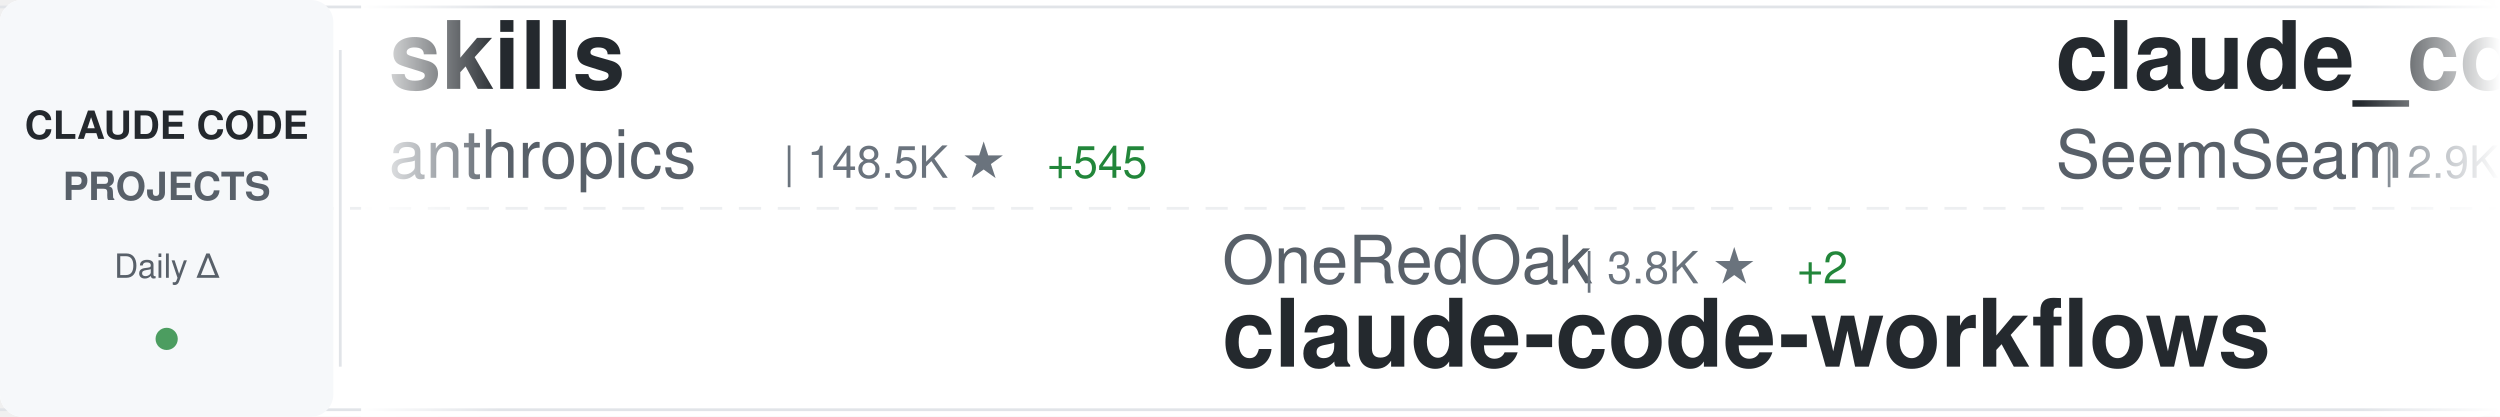
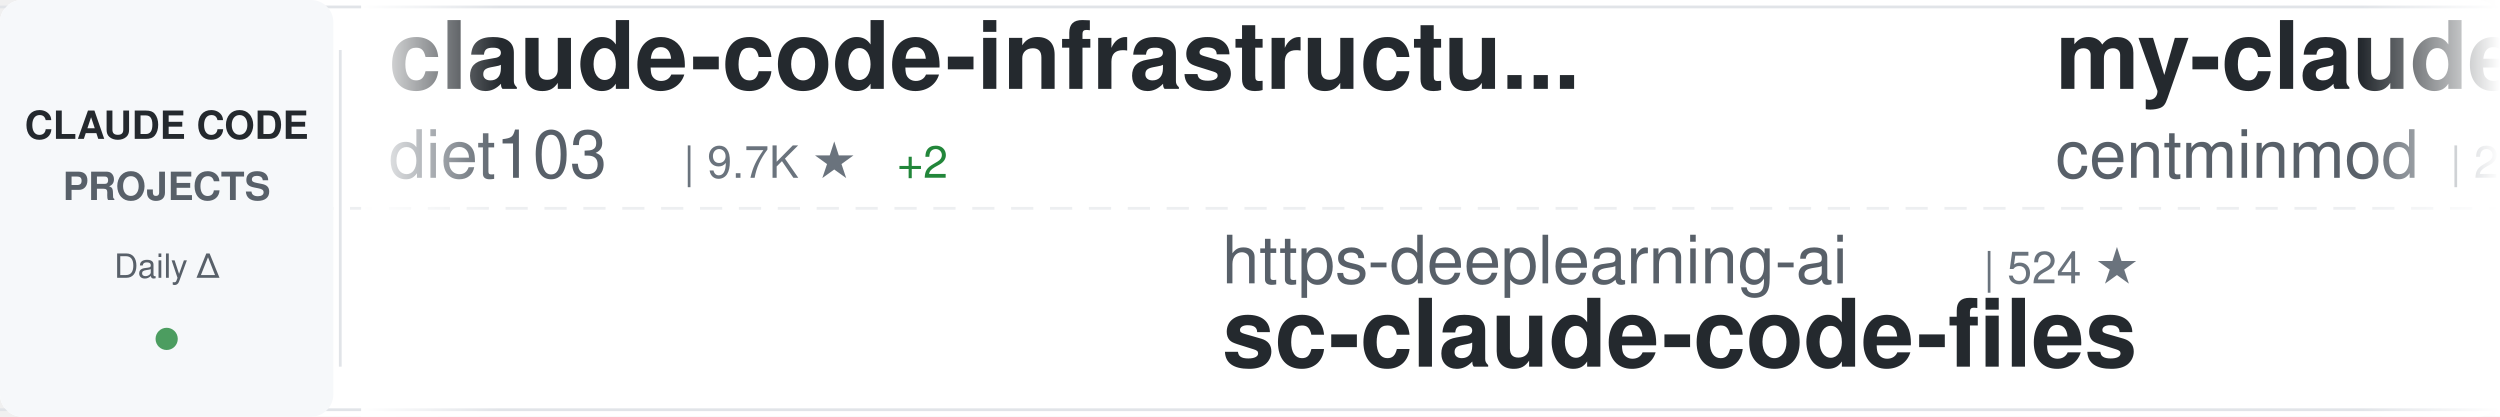
<svg xmlns="http://www.w3.org/2000/svg" width="900" height="150">
  <defs>
    <linearGradient id="awesomeLeftFade" x1="0%" y1="0%" x2="100%" y2="0%">
      <stop offset="0%" style="stop-color:#ffffff;stop-opacity:1" />
      <stop offset="100%" style="stop-color:#ffffff;stop-opacity:0" />
    </linearGradient>
    <linearGradient id="awesomeRightFade" x1="0%" y1="0%" x2="100%" y2="0%">
      <stop offset="0%" style="stop-color:#ffffff;stop-opacity:0" />
      <stop offset="100%" style="stop-color:#ffffff;stop-opacity:1" />
    </linearGradient>
  </defs>
  <rect width="900" height="150" fill="#ffffff" rx="8" />
  <rect x="0" y="2" width="900" height="1" fill="#e1e4e8" />
  <rect x="0" y="147" width="900" height="1" fill="#e1e4e8" />
  <line x1="0" y1="75" x2="900" y2="75" stroke="#e1e4e8" stroke-width="1" stroke-dasharray="8 6" opacity="0.6" />
  <rect x="0" y="0" width="120" height="150" fill="#f6f8fa" rx="8" />
  <text x="60" y="50" font-family="-apple-system, BlinkMacSystemFont, 'Segoe UI', Helvetica, Arial, sans-serif" font-size="14" font-weight="600" fill="#24292e" text-anchor="middle">CLAUDE CODE</text>
  <text x="60" y="72" font-family="-apple-system, BlinkMacSystemFont, 'Segoe UI', Helvetica, Arial, sans-serif" font-size="14" font-weight="600" fill="#586069" text-anchor="middle">PROJECTS</text>
  <text x="60" y="100" font-family="-apple-system, BlinkMacSystemFont, 'Segoe UI', Helvetica, Arial, sans-serif" font-size="12" font-weight="500" fill="#586069" text-anchor="middle">Daily Δ</text>
  <circle cx="60" cy="122" r="4" fill="#22863a" opacity="0.8" />
  <rect x="122" y="18" width="1" height="114" fill="#e1e4e8" />
  <clipPath id="awesomeTickerClip">
    <rect x="130" y="0" width="770" height="150" />
  </clipPath>
  <g clip-path="url(#awesomeTickerClip)">
    <g id="awesomeTickerItems">
      <animateTransform attributeName="transform" attributeType="XML" type="translate" from="0 0" to="-3000 0" dur="54s" repeatCount="indefinite" />
      <g transform="translate(0, 0)">
-         <text x="140" y="32" font-family="-apple-system, BlinkMacSystemFont, 'Segoe UI', Helvetica, Arial, sans-serif" font-size="34" font-weight="600" fill="#24292e">skills</text>
-         <text x="140" y="64" font-family="-apple-system, BlinkMacSystemFont, 'Segoe UI', Helvetica, Arial, sans-serif" font-size="24" font-weight="400" fill="#586069">anthropics</text>
-         <text x="282" y="64" font-family="-apple-system, BlinkMacSystemFont, 'Segoe UI', Helvetica, Arial, sans-serif" font-size="16" font-weight="500" fill="#6a737d">| 148.5K ★</text>
-         <text x="377" y="64" font-family="-apple-system, BlinkMacSystemFont, 'Segoe UI', Helvetica, Arial, sans-serif" font-size="16" font-weight="500" fill="#22863a"> +545</text>
+         <text x="140" y="32" font-family="-apple-system, BlinkMacSystemFont, 'Segoe UI', Helvetica, Arial, sans-serif" font-size="34" font-weight="600" fill="#24292e">claude-code-infrastructu...</text>
+         <text x="140" y="64" font-family="-apple-system, BlinkMacSystemFont, 'Segoe UI', Helvetica, Arial, sans-serif" font-size="24" font-weight="400" fill="#586069">diet103</text>
+         <text x="246" y="64" font-family="-apple-system, BlinkMacSystemFont, 'Segoe UI', Helvetica, Arial, sans-serif" font-size="16" font-weight="500" fill="#6a737d">| 9.7K ★</text>
+         <text x="323" y="64" font-family="-apple-system, BlinkMacSystemFont, 'Segoe UI', Helvetica, Arial, sans-serif" font-size="16" font-weight="500" fill="#22863a"> +2</text>
      </g>
      <g transform="translate(300, 0)">
-         <text x="140" y="102" font-family="-apple-system, BlinkMacSystemFont, 'Segoe UI', Helvetica, Arial, sans-serif" font-size="24" font-weight="400" fill="#586069">OneRedOak</text>
-         <text x="270" y="102" font-family="-apple-system, BlinkMacSystemFont, 'Segoe UI', Helvetica, Arial, sans-serif" font-size="16" font-weight="500" fill="#6a737d">| 3.8K ★</text>
-         <text x="347" y="102" font-family="-apple-system, BlinkMacSystemFont, 'Segoe UI', Helvetica, Arial, sans-serif" font-size="16" font-weight="500" fill="#22863a"> +2</text>
-         <text x="140" y="132" font-family="-apple-system, BlinkMacSystemFont, 'Segoe UI', Helvetica, Arial, sans-serif" font-size="34" font-weight="600" fill="#24292e">claude-code-workflows</text>
+         <text x="140" y="102" font-family="-apple-system, BlinkMacSystemFont, 'Segoe UI', Helvetica, Arial, sans-serif" font-size="24" font-weight="400" fill="#586069">https-deeplearning-ai</text>
+         <text x="414" y="102" font-family="-apple-system, BlinkMacSystemFont, 'Segoe UI', Helvetica, Arial, sans-serif" font-size="16" font-weight="500" fill="#6a737d">| 524 ★</text>
+         <text x="140" y="132" font-family="-apple-system, BlinkMacSystemFont, 'Segoe UI', Helvetica, Arial, sans-serif" font-size="34" font-weight="600" fill="#24292e">sc-claude-code-files</text>
      </g>
      <g transform="translate(600, 0)">
-         <text x="140" y="32" font-family="-apple-system, BlinkMacSystemFont, 'Segoe UI', Helvetica, Arial, sans-serif" font-size="34" font-weight="600" fill="#24292e">claude_codex_bridge</text>
-         <text x="140" y="64" font-family="-apple-system, BlinkMacSystemFont, 'Segoe UI', Helvetica, Arial, sans-serif" font-size="24" font-weight="400" fill="#586069">SeemSeam</text>
-         <text x="258" y="64" font-family="-apple-system, BlinkMacSystemFont, 'Segoe UI', Helvetica, Arial, sans-serif" font-size="16" font-weight="500" fill="#6a737d">| 2.9K ★</text>
-         <text x="335" y="64" font-family="-apple-system, BlinkMacSystemFont, 'Segoe UI', Helvetica, Arial, sans-serif" font-size="16" font-weight="500" fill="#22863a"> +11</text>
+         <text x="140" y="32" font-family="-apple-system, BlinkMacSystemFont, 'Segoe UI', Helvetica, Arial, sans-serif" font-size="34" font-weight="600" fill="#24292e">my-claude-code-setup</text>
+         <text x="140" y="64" font-family="-apple-system, BlinkMacSystemFont, 'Segoe UI', Helvetica, Arial, sans-serif" font-size="24" font-weight="400" fill="#586069">centminmod</text>
+         <text x="282" y="64" font-family="-apple-system, BlinkMacSystemFont, 'Segoe UI', Helvetica, Arial, sans-serif" font-size="16" font-weight="500" fill="#6a737d">| 2.4K ★</text>
+         <text x="359" y="64" font-family="-apple-system, BlinkMacSystemFont, 'Segoe UI', Helvetica, Arial, sans-serif" font-size="16" font-weight="500" fill="#22863a"> +4</text>
      </g>
      <g transform="translate(900, 0)">
-         <text x="140" y="102" font-family="-apple-system, BlinkMacSystemFont, 'Segoe UI', Helvetica, Arial, sans-serif" font-size="24" font-weight="400" fill="#586069">musistudio</text>
-         <text x="282" y="102" font-family="-apple-system, BlinkMacSystemFont, 'Segoe UI', Helvetica, Arial, sans-serif" font-size="16" font-weight="500" fill="#6a737d">| 34.8K ★</text>
-         <text x="368" y="102" font-family="-apple-system, BlinkMacSystemFont, 'Segoe UI', Helvetica, Arial, sans-serif" font-size="16" font-weight="500" fill="#22863a"> +28</text>
-         <text x="140" y="132" font-family="-apple-system, BlinkMacSystemFont, 'Segoe UI', Helvetica, Arial, sans-serif" font-size="34" font-weight="600" fill="#24292e">claude-code-router</text>
+         <text x="140" y="102" font-family="-apple-system, BlinkMacSystemFont, 'Segoe UI', Helvetica, Arial, sans-serif" font-size="24" font-weight="400" fill="#586069">wanshuiyin</text>
+         <text x="282" y="102" font-family="-apple-system, BlinkMacSystemFont, 'Segoe UI', Helvetica, Arial, sans-serif" font-size="16" font-weight="500" fill="#6a737d">| 11.8K ★</text>
+         <text x="368" y="102" font-family="-apple-system, BlinkMacSystemFont, 'Segoe UI', Helvetica, Arial, sans-serif" font-size="16" font-weight="500" fill="#22863a"> +112</text>
+         <text x="140" y="132" font-family="-apple-system, BlinkMacSystemFont, 'Segoe UI', Helvetica, Arial, sans-serif" font-size="34" font-weight="600" fill="#24292e">Auto-claude-code-researc...</text>
      </g>
      <g transform="translate(1200, 0)">
-         <text x="140" y="32" font-family="-apple-system, BlinkMacSystemFont, 'Segoe UI', Helvetica, Arial, sans-serif" font-size="34" font-weight="600" fill="#24292e">Open-ClaudeCode</text>
-         <text x="140" y="64" font-family="-apple-system, BlinkMacSystemFont, 'Segoe UI', Helvetica, Arial, sans-serif" font-size="24" font-weight="400" fill="#586069">LING71671</text>
-         <text x="270" y="64" font-family="-apple-system, BlinkMacSystemFont, 'Segoe UI', Helvetica, Arial, sans-serif" font-size="16" font-weight="500" fill="#6a737d">| 876 ★</text>
-         <text x="338" y="64" font-family="-apple-system, BlinkMacSystemFont, 'Segoe UI', Helvetica, Arial, sans-serif" font-size="16" font-weight="500" fill="#22863a"> +1</text>
+         <text x="140" y="32" font-family="-apple-system, BlinkMacSystemFont, 'Segoe UI', Helvetica, Arial, sans-serif" font-size="34" font-weight="600" fill="#24292e">claude-code-webui</text>
+         <text x="140" y="64" font-family="-apple-system, BlinkMacSystemFont, 'Segoe UI', Helvetica, Arial, sans-serif" font-size="24" font-weight="400" fill="#586069">sugyan</text>
+         <text x="234" y="64" font-family="-apple-system, BlinkMacSystemFont, 'Segoe UI', Helvetica, Arial, sans-serif" font-size="16" font-weight="500" fill="#6a737d">| 1.1K ★</text>
      </g>
      <g transform="translate(1500, 0)">
-         <text x="140" y="102" font-family="-apple-system, BlinkMacSystemFont, 'Segoe UI', Helvetica, Arial, sans-serif" font-size="24" font-weight="400" fill="#586069">Yuyz0112</text>
-         <text x="258" y="102" font-family="-apple-system, BlinkMacSystemFont, 'Segoe UI', Helvetica, Arial, sans-serif" font-size="16" font-weight="500" fill="#6a737d">| 2.4K ★</text>
-         <text x="335" y="102" font-family="-apple-system, BlinkMacSystemFont, 'Segoe UI', Helvetica, Arial, sans-serif" font-size="16" font-weight="500" fill="#22863a"> +1</text>
-         <text x="140" y="132" font-family="-apple-system, BlinkMacSystemFont, 'Segoe UI', Helvetica, Arial, sans-serif" font-size="34" font-weight="600" fill="#24292e">claude-code-reverse</text>
+         <text x="140" y="102" font-family="-apple-system, BlinkMacSystemFont, 'Segoe UI', Helvetica, Arial, sans-serif" font-size="24" font-weight="400" fill="#586069">Maciek-roboblog</text>
+         <text x="342" y="102" font-family="-apple-system, BlinkMacSystemFont, 'Segoe UI', Helvetica, Arial, sans-serif" font-size="16" font-weight="500" fill="#6a737d">| 8.2K ★</text>
+         <text x="419" y="102" font-family="-apple-system, BlinkMacSystemFont, 'Segoe UI', Helvetica, Arial, sans-serif" font-size="16" font-weight="500" fill="#22863a"> +10</text>
+         <text x="140" y="132" font-family="-apple-system, BlinkMacSystemFont, 'Segoe UI', Helvetica, Arial, sans-serif" font-size="34" font-weight="600" fill="#24292e">Claude-Code-Usage-Monito...</text>
      </g>
      <g transform="translate(1800, 0)">
-         <text x="140" y="32" font-family="-apple-system, BlinkMacSystemFont, 'Segoe UI', Helvetica, Arial, sans-serif" font-size="34" font-weight="600" fill="#24292e">edmunds-claude-code</text>
-         <text x="140" y="64" font-family="-apple-system, BlinkMacSystemFont, 'Segoe UI', Helvetica, Arial, sans-serif" font-size="24" font-weight="400" fill="#586069">edmund-io</text>
-         <text x="270" y="64" font-family="-apple-system, BlinkMacSystemFont, 'Segoe UI', Helvetica, Arial, sans-serif" font-size="16" font-weight="500" fill="#6a737d">| 1.5K ★</text>
-         <text x="347" y="64" font-family="-apple-system, BlinkMacSystemFont, 'Segoe UI', Helvetica, Arial, sans-serif" font-size="16" font-weight="500" fill="#22863a"> +2</text>
+         <text x="140" y="32" font-family="-apple-system, BlinkMacSystemFont, 'Segoe UI', Helvetica, Arial, sans-serif" font-size="34" font-weight="600" fill="#24292e">claude-code-book</text>
+         <text x="140" y="64" font-family="-apple-system, BlinkMacSystemFont, 'Segoe UI', Helvetica, Arial, sans-serif" font-size="24" font-weight="400" fill="#586069">lintsinghua</text>
+         <text x="294" y="64" font-family="-apple-system, BlinkMacSystemFont, 'Segoe UI', Helvetica, Arial, sans-serif" font-size="16" font-weight="500" fill="#6a737d">| 3.6K ★</text>
+         <text x="371" y="64" font-family="-apple-system, BlinkMacSystemFont, 'Segoe UI', Helvetica, Arial, sans-serif" font-size="16" font-weight="500" fill="#22863a"> +13</text>
      </g>
      <g transform="translate(2100, 0)">
-         <text x="140" y="102" font-family="-apple-system, BlinkMacSystemFont, 'Segoe UI', Helvetica, Arial, sans-serif" font-size="24" font-weight="400" fill="#586069">lst97</text>
-         <text x="222" y="102" font-family="-apple-system, BlinkMacSystemFont, 'Segoe UI', Helvetica, Arial, sans-serif" font-size="16" font-weight="500" fill="#6a737d">| 1.6K ★</text>
-         <text x="140" y="132" font-family="-apple-system, BlinkMacSystemFont, 'Segoe UI', Helvetica, Arial, sans-serif" font-size="34" font-weight="600" fill="#24292e">claude-code-sub-agents</text>
+         <text x="140" y="102" font-family="-apple-system, BlinkMacSystemFont, 'Segoe UI', Helvetica, Arial, sans-serif" font-size="24" font-weight="400" fill="#586069">anthropics</text>
+         <text x="282" y="102" font-family="-apple-system, BlinkMacSystemFont, 'Segoe UI', Helvetica, Arial, sans-serif" font-size="16" font-weight="500" fill="#6a737d">| 7.9K ★</text>
+         <text x="359" y="102" font-family="-apple-system, BlinkMacSystemFont, 'Segoe UI', Helvetica, Arial, sans-serif" font-size="16" font-weight="500" fill="#22863a"> +15</text>
+         <text x="140" y="132" font-family="-apple-system, BlinkMacSystemFont, 'Segoe UI', Helvetica, Arial, sans-serif" font-size="34" font-weight="600" fill="#24292e">claude-code-action</text>
      </g>
      <g transform="translate(2400, 0)">
-         <text x="140" y="32" font-family="-apple-system, BlinkMacSystemFont, 'Segoe UI', Helvetica, Arial, sans-serif" font-size="34" font-weight="600" fill="#24292e">learn-claude-code</text>
-         <text x="140" y="64" font-family="-apple-system, BlinkMacSystemFont, 'Segoe UI', Helvetica, Arial, sans-serif" font-size="24" font-weight="400" fill="#586069">shareAI-lab</text>
-         <text x="294" y="64" font-family="-apple-system, BlinkMacSystemFont, 'Segoe UI', Helvetica, Arial, sans-serif" font-size="16" font-weight="500" fill="#6a737d">| 65.7K ★</text>
-         <text x="380" y="64" font-family="-apple-system, BlinkMacSystemFont, 'Segoe UI', Helvetica, Arial, sans-serif" font-size="16" font-weight="500" fill="#22863a"> +225</text>
+         <text x="140" y="32" font-family="-apple-system, BlinkMacSystemFont, 'Segoe UI', Helvetica, Arial, sans-serif" font-size="34" font-weight="600" fill="#24292e">pi-vs-claude-code</text>
+         <text x="140" y="64" font-family="-apple-system, BlinkMacSystemFont, 'Segoe UI', Helvetica, Arial, sans-serif" font-size="24" font-weight="400" fill="#586069">disler</text>
+         <text x="234" y="64" font-family="-apple-system, BlinkMacSystemFont, 'Segoe UI', Helvetica, Arial, sans-serif" font-size="16" font-weight="500" fill="#6a737d">| 1.4K ★</text>
+         <text x="311" y="64" font-family="-apple-system, BlinkMacSystemFont, 'Segoe UI', Helvetica, Arial, sans-serif" font-size="16" font-weight="500" fill="#22863a"> +5</text>
      </g>
      <g transform="translate(2700, 0)">
-         <text x="140" y="102" font-family="-apple-system, BlinkMacSystemFont, 'Segoe UI', Helvetica, Arial, sans-serif" font-size="24" font-weight="400" fill="#586069">repowise-dev</text>
-         <text x="306" y="102" font-family="-apple-system, BlinkMacSystemFont, 'Segoe UI', Helvetica, Arial, sans-serif" font-size="16" font-weight="500" fill="#6a737d">| 1.1K ★</text>
-         <text x="140" y="132" font-family="-apple-system, BlinkMacSystemFont, 'Segoe UI', Helvetica, Arial, sans-serif" font-size="34" font-weight="600" fill="#24292e">claude-code-prompts</text>
+         <text x="140" y="102" font-family="-apple-system, BlinkMacSystemFont, 'Segoe UI', Helvetica, Arial, sans-serif" font-size="24" font-weight="400" fill="#586069">catlog22</text>
+         <text x="258" y="102" font-family="-apple-system, BlinkMacSystemFont, 'Segoe UI', Helvetica, Arial, sans-serif" font-size="16" font-weight="500" fill="#6a737d">| 2.1K ★</text>
+         <text x="335" y="102" font-family="-apple-system, BlinkMacSystemFont, 'Segoe UI', Helvetica, Arial, sans-serif" font-size="16" font-weight="500" fill="#22863a"> +9</text>
+         <text x="140" y="132" font-family="-apple-system, BlinkMacSystemFont, 'Segoe UI', Helvetica, Arial, sans-serif" font-size="34" font-weight="600" fill="#24292e">Claude-Code-Workflow</text>
      </g>
      <g transform="translate(3000, 0)">
-         <text x="140" y="32" font-family="-apple-system, BlinkMacSystemFont, 'Segoe UI', Helvetica, Arial, sans-serif" font-size="34" font-weight="600" fill="#24292e">skills</text>
-         <text x="140" y="64" font-family="-apple-system, BlinkMacSystemFont, 'Segoe UI', Helvetica, Arial, sans-serif" font-size="24" font-weight="400" fill="#586069">anthropics</text>
-         <text x="282" y="64" font-family="-apple-system, BlinkMacSystemFont, 'Segoe UI', Helvetica, Arial, sans-serif" font-size="16" font-weight="500" fill="#6a737d">| 148.5K ★</text>
-         <text x="377" y="64" font-family="-apple-system, BlinkMacSystemFont, 'Segoe UI', Helvetica, Arial, sans-serif" font-size="16" font-weight="500" fill="#22863a"> +545</text>
+         <text x="140" y="32" font-family="-apple-system, BlinkMacSystemFont, 'Segoe UI', Helvetica, Arial, sans-serif" font-size="34" font-weight="600" fill="#24292e">claude-code-infrastructu...</text>
+         <text x="140" y="64" font-family="-apple-system, BlinkMacSystemFont, 'Segoe UI', Helvetica, Arial, sans-serif" font-size="24" font-weight="400" fill="#586069">diet103</text>
+         <text x="246" y="64" font-family="-apple-system, BlinkMacSystemFont, 'Segoe UI', Helvetica, Arial, sans-serif" font-size="16" font-weight="500" fill="#6a737d">| 9.7K ★</text>
+         <text x="323" y="64" font-family="-apple-system, BlinkMacSystemFont, 'Segoe UI', Helvetica, Arial, sans-serif" font-size="16" font-weight="500" fill="#22863a"> +2</text>
      </g>
      <g transform="translate(3300, 0)">
-         <text x="140" y="102" font-family="-apple-system, BlinkMacSystemFont, 'Segoe UI', Helvetica, Arial, sans-serif" font-size="24" font-weight="400" fill="#586069">OneRedOak</text>
-         <text x="270" y="102" font-family="-apple-system, BlinkMacSystemFont, 'Segoe UI', Helvetica, Arial, sans-serif" font-size="16" font-weight="500" fill="#6a737d">| 3.8K ★</text>
-         <text x="347" y="102" font-family="-apple-system, BlinkMacSystemFont, 'Segoe UI', Helvetica, Arial, sans-serif" font-size="16" font-weight="500" fill="#22863a"> +2</text>
-         <text x="140" y="132" font-family="-apple-system, BlinkMacSystemFont, 'Segoe UI', Helvetica, Arial, sans-serif" font-size="34" font-weight="600" fill="#24292e">claude-code-workflows</text>
+         <text x="140" y="102" font-family="-apple-system, BlinkMacSystemFont, 'Segoe UI', Helvetica, Arial, sans-serif" font-size="24" font-weight="400" fill="#586069">https-deeplearning-ai</text>
+         <text x="414" y="102" font-family="-apple-system, BlinkMacSystemFont, 'Segoe UI', Helvetica, Arial, sans-serif" font-size="16" font-weight="500" fill="#6a737d">| 524 ★</text>
+         <text x="140" y="132" font-family="-apple-system, BlinkMacSystemFont, 'Segoe UI', Helvetica, Arial, sans-serif" font-size="34" font-weight="600" fill="#24292e">sc-claude-code-files</text>
      </g>
      <g transform="translate(3600, 0)">
-         <text x="140" y="32" font-family="-apple-system, BlinkMacSystemFont, 'Segoe UI', Helvetica, Arial, sans-serif" font-size="34" font-weight="600" fill="#24292e">claude_codex_bridge</text>
-         <text x="140" y="64" font-family="-apple-system, BlinkMacSystemFont, 'Segoe UI', Helvetica, Arial, sans-serif" font-size="24" font-weight="400" fill="#586069">SeemSeam</text>
-         <text x="258" y="64" font-family="-apple-system, BlinkMacSystemFont, 'Segoe UI', Helvetica, Arial, sans-serif" font-size="16" font-weight="500" fill="#6a737d">| 2.9K ★</text>
-         <text x="335" y="64" font-family="-apple-system, BlinkMacSystemFont, 'Segoe UI', Helvetica, Arial, sans-serif" font-size="16" font-weight="500" fill="#22863a"> +11</text>
+         <text x="140" y="32" font-family="-apple-system, BlinkMacSystemFont, 'Segoe UI', Helvetica, Arial, sans-serif" font-size="34" font-weight="600" fill="#24292e">my-claude-code-setup</text>
+         <text x="140" y="64" font-family="-apple-system, BlinkMacSystemFont, 'Segoe UI', Helvetica, Arial, sans-serif" font-size="24" font-weight="400" fill="#586069">centminmod</text>
+         <text x="282" y="64" font-family="-apple-system, BlinkMacSystemFont, 'Segoe UI', Helvetica, Arial, sans-serif" font-size="16" font-weight="500" fill="#6a737d">| 2.4K ★</text>
+         <text x="359" y="64" font-family="-apple-system, BlinkMacSystemFont, 'Segoe UI', Helvetica, Arial, sans-serif" font-size="16" font-weight="500" fill="#22863a"> +4</text>
      </g>
      <g transform="translate(3900, 0)">
-         <text x="140" y="102" font-family="-apple-system, BlinkMacSystemFont, 'Segoe UI', Helvetica, Arial, sans-serif" font-size="24" font-weight="400" fill="#586069">musistudio</text>
-         <text x="282" y="102" font-family="-apple-system, BlinkMacSystemFont, 'Segoe UI', Helvetica, Arial, sans-serif" font-size="16" font-weight="500" fill="#6a737d">| 34.8K ★</text>
-         <text x="368" y="102" font-family="-apple-system, BlinkMacSystemFont, 'Segoe UI', Helvetica, Arial, sans-serif" font-size="16" font-weight="500" fill="#22863a"> +28</text>
-         <text x="140" y="132" font-family="-apple-system, BlinkMacSystemFont, 'Segoe UI', Helvetica, Arial, sans-serif" font-size="34" font-weight="600" fill="#24292e">claude-code-router</text>
+         <text x="140" y="102" font-family="-apple-system, BlinkMacSystemFont, 'Segoe UI', Helvetica, Arial, sans-serif" font-size="24" font-weight="400" fill="#586069">wanshuiyin</text>
+         <text x="282" y="102" font-family="-apple-system, BlinkMacSystemFont, 'Segoe UI', Helvetica, Arial, sans-serif" font-size="16" font-weight="500" fill="#6a737d">| 11.8K ★</text>
+         <text x="368" y="102" font-family="-apple-system, BlinkMacSystemFont, 'Segoe UI', Helvetica, Arial, sans-serif" font-size="16" font-weight="500" fill="#22863a"> +112</text>
+         <text x="140" y="132" font-family="-apple-system, BlinkMacSystemFont, 'Segoe UI', Helvetica, Arial, sans-serif" font-size="34" font-weight="600" fill="#24292e">Auto-claude-code-researc...</text>
      </g>
    </g>
  </g>
  <rect x="130" y="0" width="50" height="150" fill="url(#awesomeLeftFade)" />
  <rect x="850" y="0" width="50" height="150" fill="url(#awesomeRightFade)" />
</svg>
